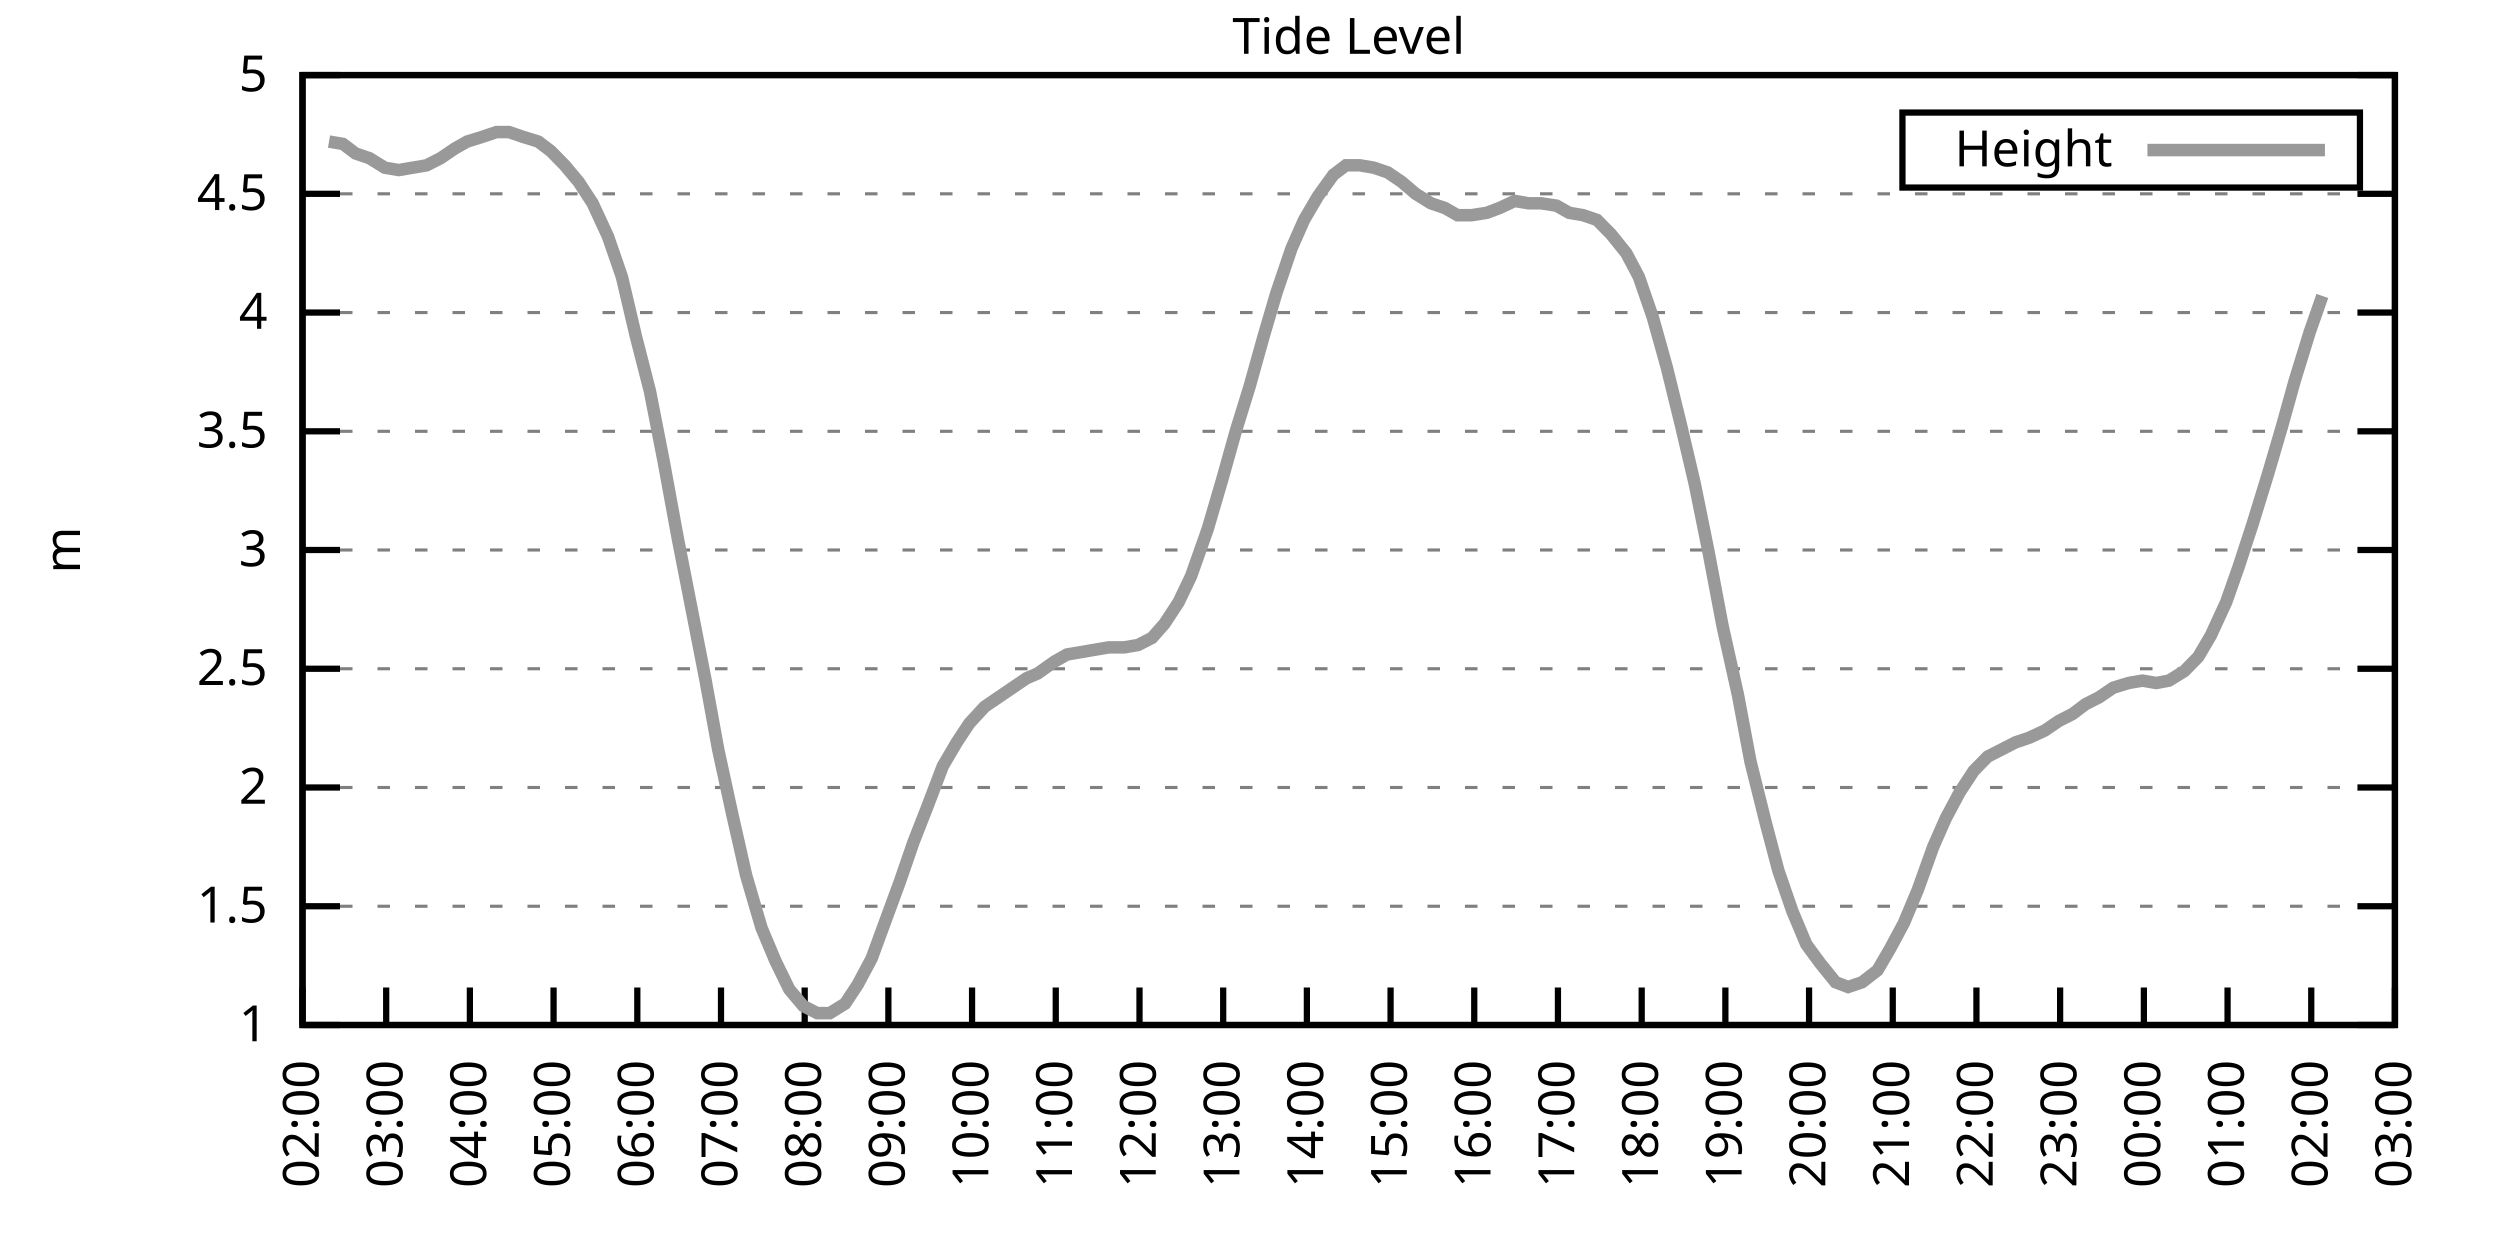
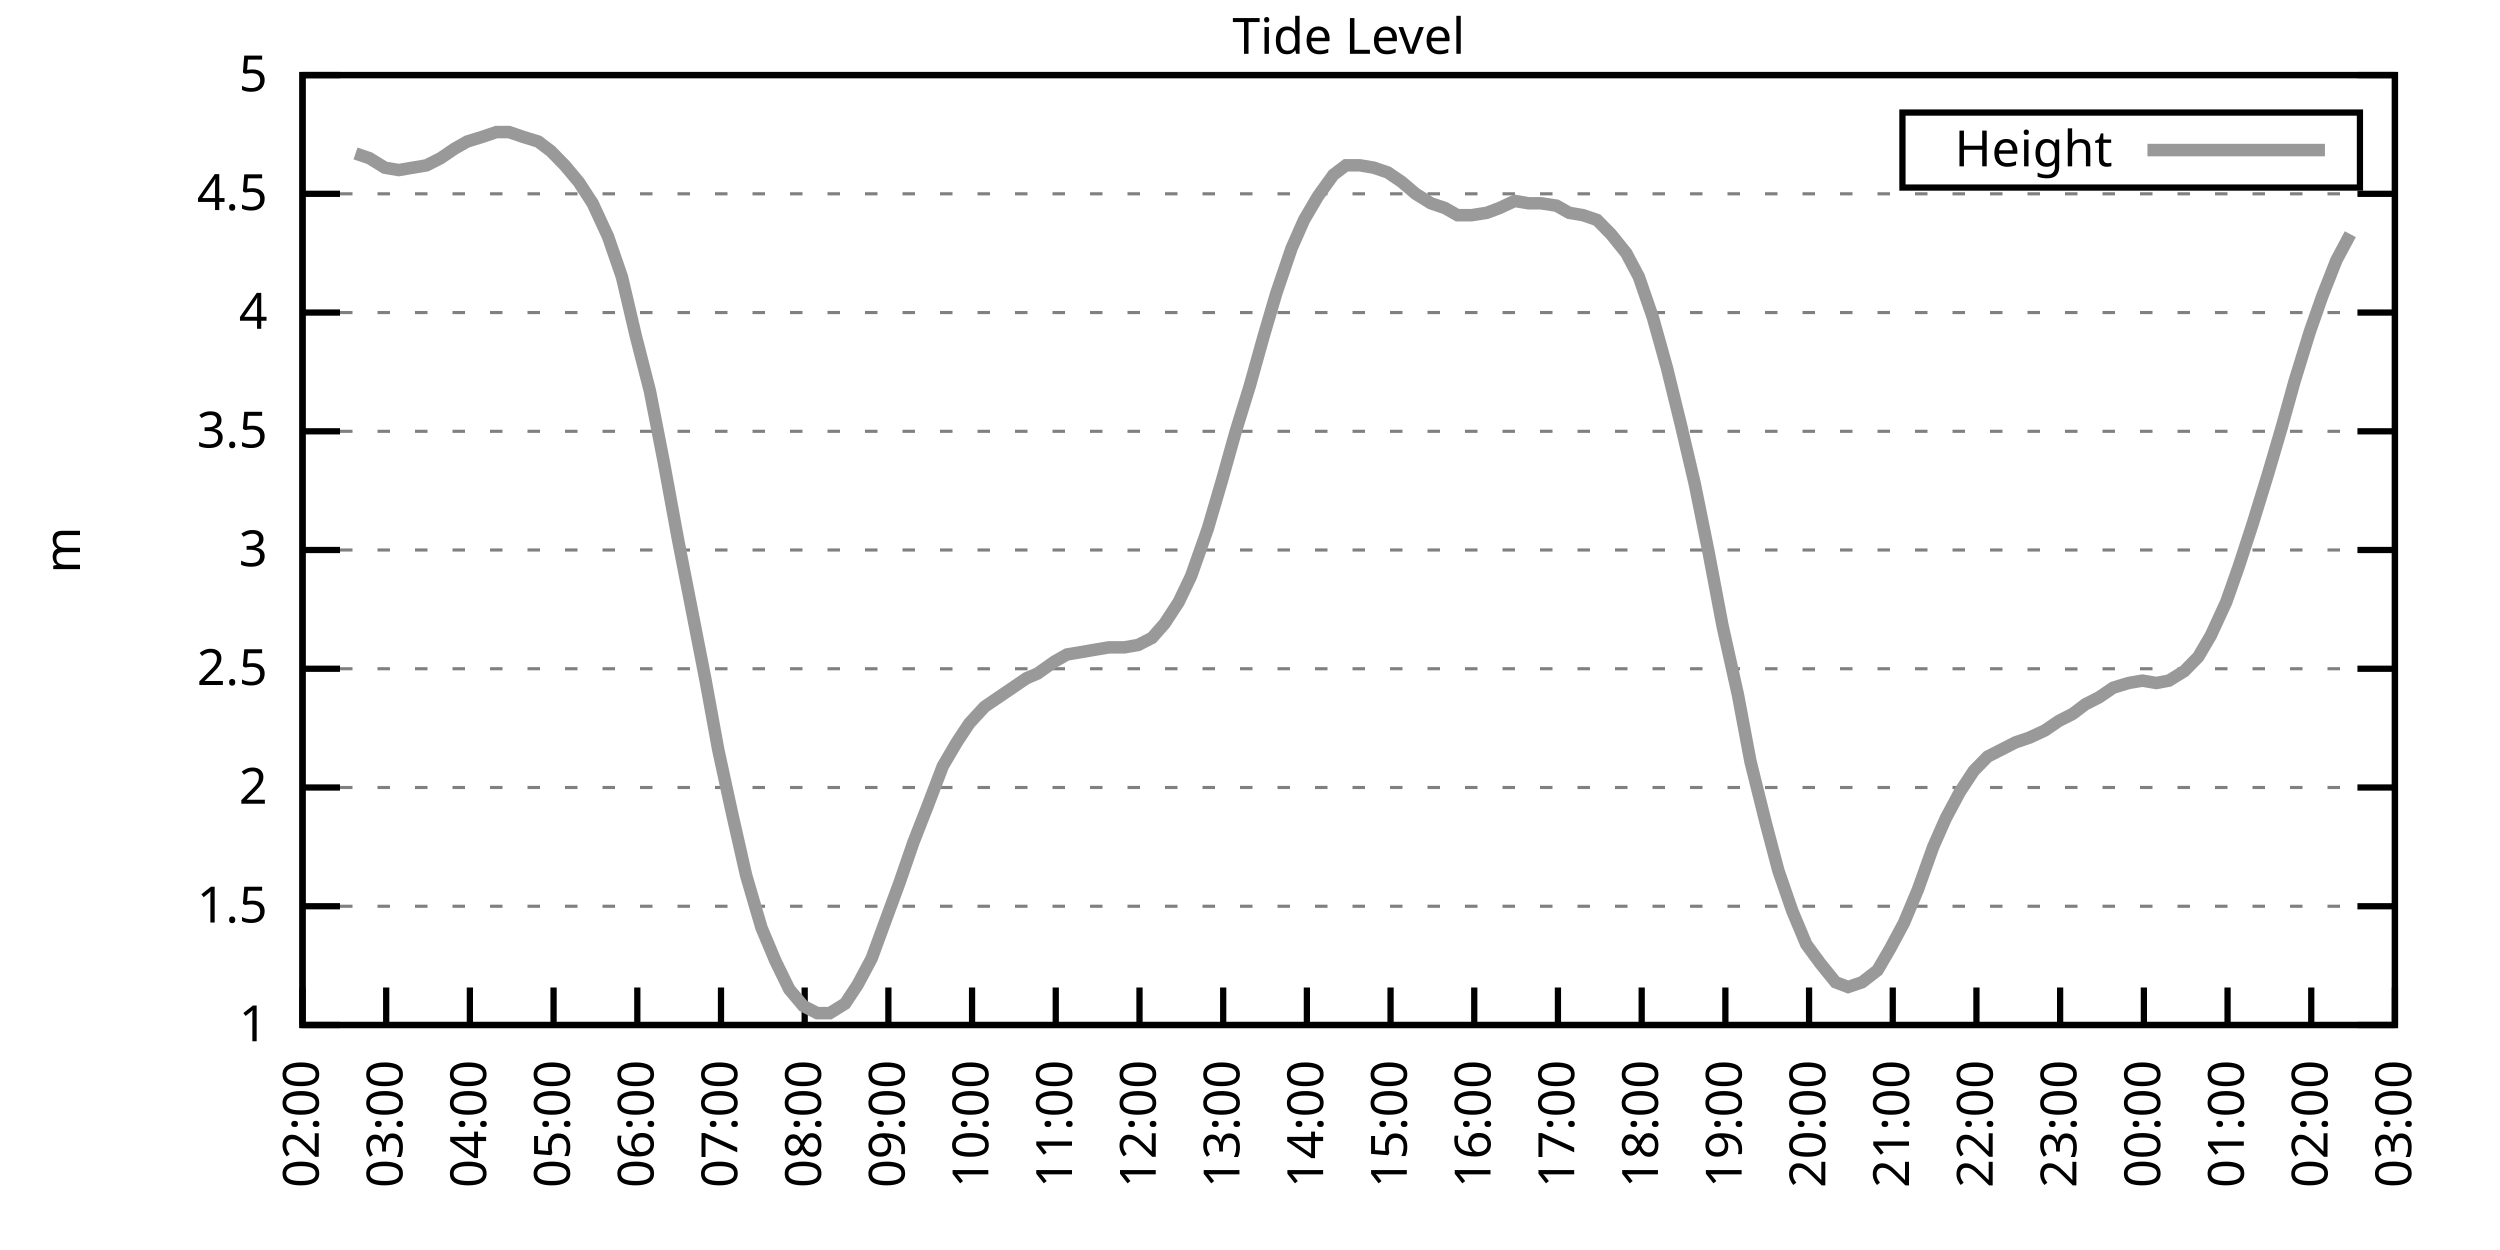
<svg xmlns="http://www.w3.org/2000/svg" xmlns:xlink="http://www.w3.org/1999/xlink" width="400" height="200" viewBox="0 0 400 200">
  <g id="gnuplot_canvas">
    <rect x="0" y="0" width="400" height="200" fill="none" />
    <defs>
      <circle id="gpDot" r="0.5" stroke-width="0.5" stroke="currentColor" />
      <path id="gpPt0" stroke-width="0.333" stroke="currentColor" d="M-1,0 h2 M0,-1 v2" />
      <path id="gpPt1" stroke-width="0.333" stroke="currentColor" d="M-1,-1 L1,1 M1,-1 L-1,1" />
      <path id="gpPt2" stroke-width="0.333" stroke="currentColor" d="M-1,0 L1,0 M0,-1 L0,1 M-1,-1 L1,1 M-1,1 L1,-1" />
      <rect id="gpPt3" stroke-width="0.333" stroke="currentColor" x="-1" y="-1" width="2" height="2" />
      <rect id="gpPt4" stroke-width="0.333" stroke="currentColor" fill="currentColor" x="-1" y="-1" width="2" height="2" />
      <circle id="gpPt5" stroke-width="0.333" stroke="currentColor" cx="0" cy="0" r="1" />
      <use xlink:href="#gpPt5" id="gpPt6" fill="currentColor" stroke="none" />
      <path id="gpPt7" stroke-width="0.333" stroke="currentColor" d="M0,-1.33 L-1.33,0.67 L1.33,0.67 z" />
      <use xlink:href="#gpPt7" id="gpPt8" fill="currentColor" stroke="none" />
      <use xlink:href="#gpPt7" id="gpPt9" stroke="currentColor" transform="rotate(180)" />
      <use xlink:href="#gpPt9" id="gpPt10" fill="currentColor" stroke="none" />
      <use xlink:href="#gpPt3" id="gpPt11" stroke="currentColor" transform="rotate(45)" />
      <use xlink:href="#gpPt11" id="gpPt12" fill="currentColor" stroke="none" />
      <path id="gpPt13" stroke-width="0.333" stroke="currentColor" d="M0,1.330 L1.265,0.411 L0.782,-1.067 L-0.782,-1.076 L-1.265,0.411 z" />
      <use xlink:href="#gpPt13" id="gpPt14" fill="currentColor" stroke="none" />
      <filter id="textbox" filterUnits="objectBoundingBox" x="0" y="0" height="1" width="1">
        <feFlood flood-color="white" flood-opacity="1" result="bgnd" />
        <feComposite in="SourceGraphic" in2="bgnd" operator="atop" />
      </filter>
      <filter id="greybox" filterUnits="objectBoundingBox" x="0" y="0" height="1" width="1">
        <feFlood flood-color="lightgrey" flood-opacity="1" result="grey" />
        <feComposite in="SourceGraphic" in2="grey" operator="atop" />
      </filter>
    </defs>
    <g fill="none" color="white" stroke="currentColor" stroke-width="1.00" stroke-linecap="butt" stroke-linejoin="miter">
</g>
    <g fill="none" color="black" stroke="currentColor" stroke-width="1.00" stroke-linecap="butt" stroke-linejoin="miter">
      <g stroke="none" shape-rendering="crispEdges">
        <polygon fill="rgb(255, 255, 255)" points="48.40,164.00 383.18,164.00 383.18,12.02 48.40,12.02 " />
      </g>
    </g>
    <g fill="none" color="black" stroke="currentColor" stroke-width="1.00" stroke-linecap="butt" stroke-linejoin="miter">
</g>
    <g fill="none" color="black" stroke="black" stroke-width="0.50" stroke-linecap="butt" stroke-linejoin="miter">
</g>
    <g fill="none" color="gray" stroke="currentColor" stroke-width="0.50" stroke-linecap="butt" stroke-linejoin="miter">
      <path stroke="gray" stroke-dasharray="2,4" class="gridline" d="M48.40,164.00 L383.19,164.00  " />
    </g>
    <g fill="none" color="gray" stroke="gray" stroke-width="1.00" stroke-linecap="butt" stroke-linejoin="miter">
</g>
    <g fill="none" color="black" stroke="currentColor" stroke-width="1.00" stroke-linecap="butt" stroke-linejoin="miter">
      <path stroke="black" d="M48.40,164.00 L54.40,164.00 M383.19,164.00 L377.19,164.00  " />
      <g transform="translate(42.80,166.60)" stroke="none" fill="black" font-family="Sans" font-size="8.00" text-anchor="end">
        <text>
          <tspan font-family="Sans"> 1</tspan>
        </text>
      </g>
    </g>
    <g fill="none" color="black" stroke="currentColor" stroke-width="1.00" stroke-linecap="butt" stroke-linejoin="miter">
</g>
    <g fill="none" color="black" stroke="black" stroke-width="0.50" stroke-linecap="butt" stroke-linejoin="miter">
</g>
    <g fill="none" color="gray" stroke="currentColor" stroke-width="0.50" stroke-linecap="butt" stroke-linejoin="miter">
      <path stroke="gray" stroke-dasharray="2,4" class="gridline" d="M48.40,145.00 L383.19,145.00  " />
    </g>
    <g fill="none" color="gray" stroke="gray" stroke-width="1.00" stroke-linecap="butt" stroke-linejoin="miter">
</g>
    <g fill="none" color="black" stroke="currentColor" stroke-width="1.00" stroke-linecap="butt" stroke-linejoin="miter">
      <path stroke="black" d="M48.40,145.00 L54.40,145.00 M383.19,145.00 L377.19,145.00  " />
      <g transform="translate(42.80,147.60)" stroke="none" fill="black" font-family="Sans" font-size="8.00" text-anchor="end">
        <text>
          <tspan font-family="Sans"> 1.5</tspan>
        </text>
      </g>
    </g>
    <g fill="none" color="black" stroke="currentColor" stroke-width="1.00" stroke-linecap="butt" stroke-linejoin="miter">
</g>
    <g fill="none" color="black" stroke="black" stroke-width="0.50" stroke-linecap="butt" stroke-linejoin="miter">
</g>
    <g fill="none" color="gray" stroke="currentColor" stroke-width="0.50" stroke-linecap="butt" stroke-linejoin="miter">
      <path stroke="gray" stroke-dasharray="2,4" class="gridline" d="M48.40,126.00 L383.19,126.00  " />
    </g>
    <g fill="none" color="gray" stroke="gray" stroke-width="1.00" stroke-linecap="butt" stroke-linejoin="miter">
</g>
    <g fill="none" color="black" stroke="currentColor" stroke-width="1.00" stroke-linecap="butt" stroke-linejoin="miter">
      <path stroke="black" d="M48.40,126.00 L54.40,126.00 M383.19,126.00 L377.19,126.00  " />
      <g transform="translate(42.80,128.60)" stroke="none" fill="black" font-family="Sans" font-size="8.00" text-anchor="end">
        <text>
          <tspan font-family="Sans"> 2</tspan>
        </text>
      </g>
    </g>
    <g fill="none" color="black" stroke="currentColor" stroke-width="1.00" stroke-linecap="butt" stroke-linejoin="miter">
</g>
    <g fill="none" color="black" stroke="black" stroke-width="0.50" stroke-linecap="butt" stroke-linejoin="miter">
</g>
    <g fill="none" color="gray" stroke="currentColor" stroke-width="0.50" stroke-linecap="butt" stroke-linejoin="miter">
      <path stroke="gray" stroke-dasharray="2,4" class="gridline" d="M48.40,107.00 L383.19,107.00  " />
    </g>
    <g fill="none" color="gray" stroke="gray" stroke-width="1.00" stroke-linecap="butt" stroke-linejoin="miter">
</g>
    <g fill="none" color="black" stroke="currentColor" stroke-width="1.00" stroke-linecap="butt" stroke-linejoin="miter">
      <path stroke="black" d="M48.40,107.00 L54.40,107.00 M383.19,107.00 L377.19,107.00  " />
      <g transform="translate(42.80,109.60)" stroke="none" fill="black" font-family="Sans" font-size="8.00" text-anchor="end">
        <text>
          <tspan font-family="Sans"> 2.5</tspan>
        </text>
      </g>
    </g>
    <g fill="none" color="black" stroke="currentColor" stroke-width="1.00" stroke-linecap="butt" stroke-linejoin="miter">
</g>
    <g fill="none" color="black" stroke="black" stroke-width="0.50" stroke-linecap="butt" stroke-linejoin="miter">
</g>
    <g fill="none" color="gray" stroke="currentColor" stroke-width="0.50" stroke-linecap="butt" stroke-linejoin="miter">
      <path stroke="gray" stroke-dasharray="2,4" class="gridline" d="M48.40,88.00 L383.19,88.00  " />
    </g>
    <g fill="none" color="gray" stroke="gray" stroke-width="1.00" stroke-linecap="butt" stroke-linejoin="miter">
</g>
    <g fill="none" color="black" stroke="currentColor" stroke-width="1.00" stroke-linecap="butt" stroke-linejoin="miter">
      <path stroke="black" d="M48.40,88.00 L54.40,88.00 M383.19,88.00 L377.19,88.00  " />
      <g transform="translate(42.80,90.60)" stroke="none" fill="black" font-family="Sans" font-size="8.00" text-anchor="end">
        <text>
          <tspan font-family="Sans"> 3</tspan>
        </text>
      </g>
    </g>
    <g fill="none" color="black" stroke="currentColor" stroke-width="1.00" stroke-linecap="butt" stroke-linejoin="miter">
</g>
    <g fill="none" color="black" stroke="black" stroke-width="0.50" stroke-linecap="butt" stroke-linejoin="miter">
</g>
    <g fill="none" color="gray" stroke="currentColor" stroke-width="0.50" stroke-linecap="butt" stroke-linejoin="miter">
      <path stroke="gray" stroke-dasharray="2,4" class="gridline" d="M48.40,69.01 L383.19,69.01  " />
    </g>
    <g fill="none" color="gray" stroke="gray" stroke-width="1.00" stroke-linecap="butt" stroke-linejoin="miter">
</g>
    <g fill="none" color="black" stroke="currentColor" stroke-width="1.00" stroke-linecap="butt" stroke-linejoin="miter">
      <path stroke="black" d="M48.40,69.01 L54.40,69.01 M383.19,69.01 L377.19,69.01  " />
      <g transform="translate(42.80,71.61)" stroke="none" fill="black" font-family="Sans" font-size="8.00" text-anchor="end">
        <text>
          <tspan font-family="Sans"> 3.5</tspan>
        </text>
      </g>
    </g>
    <g fill="none" color="black" stroke="currentColor" stroke-width="1.00" stroke-linecap="butt" stroke-linejoin="miter">
</g>
    <g fill="none" color="black" stroke="black" stroke-width="0.50" stroke-linecap="butt" stroke-linejoin="miter">
</g>
    <g fill="none" color="gray" stroke="currentColor" stroke-width="0.50" stroke-linecap="butt" stroke-linejoin="miter">
      <path stroke="gray" stroke-dasharray="2,4" class="gridline" d="M48.40,50.01 L383.19,50.01  " />
    </g>
    <g fill="none" color="gray" stroke="gray" stroke-width="1.00" stroke-linecap="butt" stroke-linejoin="miter">
</g>
    <g fill="none" color="black" stroke="currentColor" stroke-width="1.00" stroke-linecap="butt" stroke-linejoin="miter">
      <path stroke="black" d="M48.40,50.01 L54.40,50.01 M383.19,50.01 L377.19,50.01  " />
      <g transform="translate(42.80,52.61)" stroke="none" fill="black" font-family="Sans" font-size="8.00" text-anchor="end">
        <text>
          <tspan font-family="Sans"> 4</tspan>
        </text>
      </g>
    </g>
    <g fill="none" color="black" stroke="currentColor" stroke-width="1.00" stroke-linecap="butt" stroke-linejoin="miter">
</g>
    <g fill="none" color="black" stroke="black" stroke-width="0.50" stroke-linecap="butt" stroke-linejoin="miter">
</g>
    <g fill="none" color="gray" stroke="currentColor" stroke-width="0.50" stroke-linecap="butt" stroke-linejoin="miter">
      <path stroke="gray" stroke-dasharray="2,4" class="gridline" d="M48.40,31.01 L383.19,31.01  " />
    </g>
    <g fill="none" color="gray" stroke="gray" stroke-width="1.00" stroke-linecap="butt" stroke-linejoin="miter">
</g>
    <g fill="none" color="black" stroke="currentColor" stroke-width="1.00" stroke-linecap="butt" stroke-linejoin="miter">
      <path stroke="black" d="M48.40,31.01 L54.40,31.01 M383.19,31.01 L377.19,31.01  " />
      <g transform="translate(42.80,33.61)" stroke="none" fill="black" font-family="Sans" font-size="8.00" text-anchor="end">
        <text>
          <tspan font-family="Sans"> 4.5</tspan>
        </text>
      </g>
    </g>
    <g fill="none" color="black" stroke="currentColor" stroke-width="1.00" stroke-linecap="butt" stroke-linejoin="miter">
</g>
    <g fill="none" color="black" stroke="black" stroke-width="0.50" stroke-linecap="butt" stroke-linejoin="miter">
</g>
    <g fill="none" color="gray" stroke="currentColor" stroke-width="0.50" stroke-linecap="butt" stroke-linejoin="miter">
      <path stroke="gray" stroke-dasharray="2,4" class="gridline" d="M48.40,12.01 L383.19,12.01  " />
    </g>
    <g fill="none" color="gray" stroke="gray" stroke-width="1.00" stroke-linecap="butt" stroke-linejoin="miter">
</g>
    <g fill="none" color="black" stroke="currentColor" stroke-width="1.00" stroke-linecap="butt" stroke-linejoin="miter">
      <path stroke="black" d="M48.40,12.01 L54.40,12.01 M383.19,12.01 L377.19,12.01  " />
      <g transform="translate(42.80,14.61)" stroke="none" fill="black" font-family="Sans" font-size="8.00" text-anchor="end">
        <text>
          <tspan font-family="Sans"> 5</tspan>
        </text>
      </g>
    </g>
    <g fill="none" color="black" stroke="currentColor" stroke-width="1.00" stroke-linecap="butt" stroke-linejoin="miter">
      <path stroke="black" d="M48.40,164.00 L48.40,158.00  " />
      <g transform="translate(51.00,169.60) rotate(270.00)" stroke="none" fill="black" font-family="Sans" font-size="8.00" text-anchor="end">
        <text>
          <tspan font-family="Sans">02:00</tspan>
        </text>
      </g>
    </g>
    <g fill="none" color="black" stroke="currentColor" stroke-width="1.00" stroke-linecap="butt" stroke-linejoin="miter">
      <path stroke="black" d="M61.79,164.00 L61.79,158.00  " />
      <g transform="translate(64.39,169.60) rotate(270.00)" stroke="none" fill="black" font-family="Sans" font-size="8.00" text-anchor="end">
        <text>
          <tspan font-family="Sans">03:00</tspan>
        </text>
      </g>
    </g>
    <g fill="none" color="black" stroke="currentColor" stroke-width="1.00" stroke-linecap="butt" stroke-linejoin="miter">
      <path stroke="black" d="M75.18,164.00 L75.18,158.00  " />
      <g transform="translate(77.78,169.60) rotate(270.00)" stroke="none" fill="black" font-family="Sans" font-size="8.00" text-anchor="end">
        <text>
          <tspan font-family="Sans">04:00</tspan>
        </text>
      </g>
    </g>
    <g fill="none" color="black" stroke="currentColor" stroke-width="1.00" stroke-linecap="butt" stroke-linejoin="miter">
      <path stroke="black" d="M88.57,164.00 L88.57,158.00  " />
      <g transform="translate(91.17,169.60) rotate(270.00)" stroke="none" fill="black" font-family="Sans" font-size="8.00" text-anchor="end">
        <text>
          <tspan font-family="Sans">05:00</tspan>
        </text>
      </g>
    </g>
    <g fill="none" color="black" stroke="currentColor" stroke-width="1.00" stroke-linecap="butt" stroke-linejoin="miter">
      <path stroke="black" d="M101.97,164.00 L101.97,158.00  " />
      <g transform="translate(104.57,169.60) rotate(270.00)" stroke="none" fill="black" font-family="Sans" font-size="8.00" text-anchor="end">
        <text>
          <tspan font-family="Sans">06:00</tspan>
        </text>
      </g>
    </g>
    <g fill="none" color="black" stroke="currentColor" stroke-width="1.00" stroke-linecap="butt" stroke-linejoin="miter">
      <path stroke="black" d="M115.36,164.00 L115.36,158.00  " />
      <g transform="translate(117.96,169.60) rotate(270.00)" stroke="none" fill="black" font-family="Sans" font-size="8.00" text-anchor="end">
        <text>
          <tspan font-family="Sans">07:00</tspan>
        </text>
      </g>
    </g>
    <g fill="none" color="black" stroke="currentColor" stroke-width="1.00" stroke-linecap="butt" stroke-linejoin="miter">
      <path stroke="black" d="M128.75,164.00 L128.75,158.00  " />
      <g transform="translate(131.35,169.60) rotate(270.00)" stroke="none" fill="black" font-family="Sans" font-size="8.00" text-anchor="end">
        <text>
          <tspan font-family="Sans">08:00</tspan>
        </text>
      </g>
    </g>
    <g fill="none" color="black" stroke="currentColor" stroke-width="1.00" stroke-linecap="butt" stroke-linejoin="miter">
      <path stroke="black" d="M142.14,164.00 L142.14,158.00  " />
      <g transform="translate(144.74,169.60) rotate(270.00)" stroke="none" fill="black" font-family="Sans" font-size="8.00" text-anchor="end">
        <text>
          <tspan font-family="Sans">09:00</tspan>
        </text>
      </g>
    </g>
    <g fill="none" color="black" stroke="currentColor" stroke-width="1.00" stroke-linecap="butt" stroke-linejoin="miter">
      <path stroke="black" d="M155.53,164.00 L155.53,158.00  " />
      <g transform="translate(158.13,169.60) rotate(270.00)" stroke="none" fill="black" font-family="Sans" font-size="8.00" text-anchor="end">
        <text>
          <tspan font-family="Sans">10:00</tspan>
        </text>
      </g>
    </g>
    <g fill="none" color="black" stroke="currentColor" stroke-width="1.00" stroke-linecap="butt" stroke-linejoin="miter">
      <path stroke="black" d="M168.92,164.00 L168.92,158.00  " />
      <g transform="translate(171.52,169.60) rotate(270.00)" stroke="none" fill="black" font-family="Sans" font-size="8.00" text-anchor="end">
        <text>
          <tspan font-family="Sans">11:00</tspan>
        </text>
      </g>
    </g>
    <g fill="none" color="black" stroke="currentColor" stroke-width="1.00" stroke-linecap="butt" stroke-linejoin="miter">
      <path stroke="black" d="M182.32,164.00 L182.32,158.00  " />
      <g transform="translate(184.92,169.60) rotate(270.00)" stroke="none" fill="black" font-family="Sans" font-size="8.00" text-anchor="end">
        <text>
          <tspan font-family="Sans">12:00</tspan>
        </text>
      </g>
    </g>
    <g fill="none" color="black" stroke="currentColor" stroke-width="1.00" stroke-linecap="butt" stroke-linejoin="miter">
      <path stroke="black" d="M195.71,164.00 L195.71,158.00  " />
      <g transform="translate(198.31,169.60) rotate(270.00)" stroke="none" fill="black" font-family="Sans" font-size="8.00" text-anchor="end">
        <text>
          <tspan font-family="Sans">13:00</tspan>
        </text>
      </g>
    </g>
    <g fill="none" color="black" stroke="currentColor" stroke-width="1.00" stroke-linecap="butt" stroke-linejoin="miter">
      <path stroke="black" d="M209.10,164.00 L209.10,158.00  " />
      <g transform="translate(211.70,169.60) rotate(270.00)" stroke="none" fill="black" font-family="Sans" font-size="8.00" text-anchor="end">
        <text>
          <tspan font-family="Sans">14:00</tspan>
        </text>
      </g>
    </g>
    <g fill="none" color="black" stroke="currentColor" stroke-width="1.00" stroke-linecap="butt" stroke-linejoin="miter">
      <path stroke="black" d="M222.49,164.00 L222.49,158.00  " />
      <g transform="translate(225.09,169.60) rotate(270.00)" stroke="none" fill="black" font-family="Sans" font-size="8.00" text-anchor="end">
        <text>
          <tspan font-family="Sans">15:00</tspan>
        </text>
      </g>
    </g>
    <g fill="none" color="black" stroke="currentColor" stroke-width="1.00" stroke-linecap="butt" stroke-linejoin="miter">
      <path stroke="black" d="M235.88,164.00 L235.88,158.00  " />
      <g transform="translate(238.48,169.60) rotate(270.00)" stroke="none" fill="black" font-family="Sans" font-size="8.00" text-anchor="end">
        <text>
          <tspan font-family="Sans">16:00</tspan>
        </text>
      </g>
    </g>
    <g fill="none" color="black" stroke="currentColor" stroke-width="1.00" stroke-linecap="butt" stroke-linejoin="miter">
      <path stroke="black" d="M249.27,164.00 L249.27,158.00  " />
      <g transform="translate(251.87,169.60) rotate(270.00)" stroke="none" fill="black" font-family="Sans" font-size="8.00" text-anchor="end">
        <text>
          <tspan font-family="Sans">17:00</tspan>
        </text>
      </g>
    </g>
    <g fill="none" color="black" stroke="currentColor" stroke-width="1.00" stroke-linecap="butt" stroke-linejoin="miter">
      <path stroke="black" d="M262.67,164.00 L262.67,158.00  " />
      <g transform="translate(265.27,169.60) rotate(270.00)" stroke="none" fill="black" font-family="Sans" font-size="8.00" text-anchor="end">
        <text>
          <tspan font-family="Sans">18:00</tspan>
        </text>
      </g>
    </g>
    <g fill="none" color="black" stroke="currentColor" stroke-width="1.00" stroke-linecap="butt" stroke-linejoin="miter">
      <path stroke="black" d="M276.06,164.00 L276.06,158.00  " />
      <g transform="translate(278.66,169.60) rotate(270.00)" stroke="none" fill="black" font-family="Sans" font-size="8.00" text-anchor="end">
        <text>
          <tspan font-family="Sans">19:00</tspan>
        </text>
      </g>
    </g>
    <g fill="none" color="black" stroke="currentColor" stroke-width="1.00" stroke-linecap="butt" stroke-linejoin="miter">
      <path stroke="black" d="M289.45,164.00 L289.45,158.00  " />
      <g transform="translate(292.05,169.60) rotate(270.00)" stroke="none" fill="black" font-family="Sans" font-size="8.00" text-anchor="end">
        <text>
          <tspan font-family="Sans">20:00</tspan>
        </text>
      </g>
    </g>
    <g fill="none" color="black" stroke="currentColor" stroke-width="1.00" stroke-linecap="butt" stroke-linejoin="miter">
      <path stroke="black" d="M302.84,164.00 L302.84,158.00  " />
      <g transform="translate(305.44,169.60) rotate(270.00)" stroke="none" fill="black" font-family="Sans" font-size="8.00" text-anchor="end">
        <text>
          <tspan font-family="Sans">21:00</tspan>
        </text>
      </g>
    </g>
    <g fill="none" color="black" stroke="currentColor" stroke-width="1.00" stroke-linecap="butt" stroke-linejoin="miter">
      <path stroke="black" d="M316.23,164.00 L316.23,158.00  " />
      <g transform="translate(318.83,169.60) rotate(270.00)" stroke="none" fill="black" font-family="Sans" font-size="8.00" text-anchor="end">
        <text>
          <tspan font-family="Sans">22:00</tspan>
        </text>
      </g>
    </g>
    <g fill="none" color="black" stroke="currentColor" stroke-width="1.00" stroke-linecap="butt" stroke-linejoin="miter">
      <path stroke="black" d="M329.62,164.00 L329.62,158.00  " />
      <g transform="translate(332.22,169.60) rotate(270.00)" stroke="none" fill="black" font-family="Sans" font-size="8.00" text-anchor="end">
        <text>
          <tspan font-family="Sans">23:00</tspan>
        </text>
      </g>
    </g>
    <g fill="none" color="black" stroke="currentColor" stroke-width="1.00" stroke-linecap="butt" stroke-linejoin="miter">
      <path stroke="black" d="M343.02,164.00 L343.02,158.00  " />
      <g transform="translate(345.62,169.60) rotate(270.00)" stroke="none" fill="black" font-family="Sans" font-size="8.00" text-anchor="end">
        <text>
          <tspan font-family="Sans">00:00</tspan>
        </text>
      </g>
    </g>
    <g fill="none" color="black" stroke="currentColor" stroke-width="1.00" stroke-linecap="butt" stroke-linejoin="miter">
      <path stroke="black" d="M356.41,164.00 L356.41,158.00  " />
      <g transform="translate(359.01,169.60) rotate(270.00)" stroke="none" fill="black" font-family="Sans" font-size="8.00" text-anchor="end">
        <text>
          <tspan font-family="Sans">01:00</tspan>
        </text>
      </g>
    </g>
    <g fill="none" color="black" stroke="currentColor" stroke-width="1.00" stroke-linecap="butt" stroke-linejoin="miter">
      <path stroke="black" d="M369.80,164.00 L369.80,158.00  " />
      <g transform="translate(372.40,169.60) rotate(270.00)" stroke="none" fill="black" font-family="Sans" font-size="8.00" text-anchor="end">
        <text>
          <tspan font-family="Sans">02:00</tspan>
        </text>
      </g>
    </g>
    <g fill="none" color="black" stroke="currentColor" stroke-width="1.00" stroke-linecap="butt" stroke-linejoin="miter">
      <path stroke="black" d="M383.19,164.00 L383.19,158.00  " />
      <g transform="translate(385.79,169.60) rotate(270.00)" stroke="none" fill="black" font-family="Sans" font-size="8.00" text-anchor="end">
        <text>
          <tspan font-family="Sans">03:00</tspan>
        </text>
      </g>
    </g>
    <g fill="none" color="black" stroke="currentColor" stroke-width="1.00" stroke-linecap="butt" stroke-linejoin="miter">
</g>
    <g fill="none" color="black" stroke="currentColor" stroke-width="1.00" stroke-linecap="butt" stroke-linejoin="miter">
      <path stroke="black" d="M48.40,12.01 L48.40,164.00 L383.19,164.00 L383.19,12.01 L48.40,12.01 Z  " />
    </g>
    <g fill="none" color="black" stroke="currentColor" stroke-width="1.00" stroke-linecap="butt" stroke-linejoin="miter">
</g>
    <g fill="none" color="black" stroke="currentColor" stroke-width="1.00" stroke-linecap="butt" stroke-linejoin="miter">
      <path stroke="black" d="M304.39,30.01 L304.39,18.01 L377.59,18.01 L377.59,30.01 L304.39,30.01 Z  " />
    </g>
    <g id="Tide_level_plot_1">
      <g fill="none" color="white" stroke="black" stroke-width="2.00" stroke-linecap="butt" stroke-linejoin="miter">
</g>
      <g fill="none" color="black" stroke="currentColor" stroke-width="2.00" stroke-linecap="butt" stroke-linejoin="miter">
        <g transform="translate(337.99,26.61)" stroke="none" fill="black" font-family="Sans" font-size="8.00" text-anchor="end">
          <text>
            <tspan font-family="Sans">Height</tspan>
          </text>
        </g>
      </g>
      <g fill="none" color="black" stroke="currentColor" stroke-width="2.00" stroke-linecap="butt" stroke-linejoin="miter">
-         <path stroke="rgb(153, 153, 153)" d="M343.59,24.01 L371.99,24.01 M52.64,22.65 L54.87,23.03 L56.88,24.55 L59.11,25.31 L61.57,26.83 L63.80,27.21   L66.03,26.83 L68.26,26.45 L70.50,25.31 L72.73,23.79 L74.74,22.65 L77.19,21.89 L79.42,21.13 L81.43,21.13   L83.66,21.89 L86.12,22.65 L88.13,24.17 L90.36,26.45 L92.59,29.11 L94.82,32.53 L97.28,37.85 L99.51,44.31   L101.74,53.81 L103.98,62.55 L106.21,73.95 L108.44,86.11 L110.67,97.50 L112.90,108.90 L114.91,119.92 L117.14,130.18   L119.38,140.06 L121.83,148.42 L124.06,153.74 L126.29,158.30 L128.53,160.96 L130.76,162.10 L132.77,162.10 L135.22,160.58   L137.23,157.54 L139.46,153.36 L141.69,147.28 L143.93,141.20 L146.16,134.74 L148.39,129.04 L150.85,122.58 L153.08,118.78   L155.09,115.74 L157.54,113.08 L159.77,111.56 L162.01,110.04 L164.24,108.52 L166.02,107.76 L168.70,105.86 L170.71,104.72   L172.94,104.34 L175.17,103.96 L177.41,103.58 L179.86,103.58 L182.09,103.20 L184.32,102.06 L186.33,99.78 L188.57,96.36   L190.57,92.18 L193.25,84.59 L195.48,76.99 L197.72,69.01 L199.95,61.79 L202.18,53.81 L204.19,46.97 L206.64,39.75   L208.65,35.19 L210.88,31.39 L213.34,27.97 L215.35,26.45 L217.58,26.45 L219.81,26.83 L222.04,27.59 L224.28,29.11   L226.51,31.01 L228.96,32.53 L231.20,33.29 L233.20,34.43 L235.44,34.43 L237.89,34.05 L239.90,33.29 L242.36,32.15   L244.59,32.53 L246.60,32.53 L249.05,32.91 L251.06,34.05 L253.29,34.43 L255.52,35.19 L257.76,37.47 L260.21,40.51   L262.22,44.31 L264.45,50.77 L266.68,58.75 L268.92,67.87 L271.15,77.37 L273.38,88.38 L275.61,100.16 L278.07,111.18   L280.07,121.82 L282.53,131.70 L284.54,139.30 L286.77,145.76 L289.00,151.08 L291.23,154.12 L293.69,157.16 L295.70,157.92   L297.93,157.16 L300.39,155.26 L302.39,151.84 L304.63,147.66 L306.86,142.34 L309.31,135.50 L311.32,130.94 L313.55,126.76   L315.79,123.34 L318.02,121.06 L320.25,119.92 L322.48,118.78 L324.71,118.02 L327.17,116.88 L329.40,115.36 L331.63,114.22   L333.64,112.70 L335.87,111.56 L338.10,110.04 L340.56,109.28 L342.79,108.90 L345.02,109.28 L347.03,108.90 L349.49,107.38   L351.72,105.10 L353.73,101.68 L356.18,96.36 L358.19,90.66 L360.42,83.83 L362.88,75.85 L365.11,68.25 L367.12,61.03   L369.58,53.05 L371.58,47.35  " />
+         <path stroke="rgb(153, 153, 153)" d="M343.59,24.01 L371.99,24.01 M56.88,24.55 L59.11,25.31 L61.57,26.83 L63.80,27.21 L66.03,26.83 L68.26,26.45   L70.50,25.31 L72.73,23.79 L74.74,22.65 L77.19,21.89 L79.42,21.13 L81.43,21.13 L83.66,21.89 L86.12,22.65   L88.13,24.17 L90.36,26.45 L92.59,29.11 L94.82,32.53 L97.28,37.85 L99.51,44.31 L101.74,53.81 L103.98,62.55   L106.21,73.95 L108.44,86.11 L110.67,97.50 L112.90,108.90 L114.91,119.92 L117.14,130.18 L119.38,140.06 L121.83,148.42   L124.06,153.74 L126.29,158.30 L128.53,160.96 L130.76,162.10 L132.77,162.10 L135.22,160.58 L137.23,157.54 L139.46,153.36   L141.69,147.28 L143.93,141.20 L146.16,134.74 L148.39,129.04 L150.85,122.58 L153.08,118.78 L155.09,115.74 L157.54,113.08   L159.77,111.56 L162.01,110.04 L164.24,108.52 L166.02,107.76 L168.70,105.86 L170.71,104.72 L172.94,104.34 L175.17,103.96   L177.41,103.58 L179.86,103.58 L182.09,103.20 L184.32,102.06 L186.33,99.78 L188.57,96.36 L190.57,92.18 L193.25,84.59   L195.48,76.99 L197.72,69.01 L199.95,61.79 L202.18,53.81 L204.19,46.97 L206.64,39.75 L208.65,35.19 L210.88,31.39   L213.34,27.97 L215.35,26.45 L217.58,26.45 L219.81,26.83 L222.04,27.59 L224.28,29.11 L226.51,31.01 L228.96,32.53   L231.20,33.29 L233.20,34.43 L235.44,34.43 L237.89,34.05 L239.90,33.29 L242.36,32.15 L244.59,32.53 L246.60,32.53   L249.05,32.91 L251.06,34.05 L253.29,34.43 L255.52,35.19 L257.76,37.47 L260.21,40.51 L262.22,44.31 L264.45,50.77   L266.68,58.75 L268.92,67.87 L271.15,77.37 L273.38,88.38 L275.61,100.16 L278.07,111.18 L280.07,121.82 L282.53,131.70   L284.54,139.30 L286.77,145.76 L289.00,151.08 L291.23,154.12 L293.69,157.16 L295.70,157.92 L297.93,157.16 L300.39,155.26   L302.39,151.84 L304.63,147.66 L306.86,142.34 L309.31,135.50 L311.32,130.94 L313.55,126.76 L315.79,123.34 L318.02,121.06   L320.25,119.92 L322.48,118.78 L324.71,118.02 L327.17,116.88 L329.40,115.36 L331.63,114.22 L333.64,112.70 L335.87,111.56   L338.10,110.04 L340.56,109.28 L342.79,108.90 L345.02,109.28 L347.03,108.90 L349.49,107.38 L351.72,105.10 L353.73,101.68   L356.18,96.36 L358.19,90.66 L360.42,83.83 L362.88,75.85 L365.11,68.25 L367.12,61.03 L369.58,53.05 L371.58,47.35   L373.82,41.65 L376.05,37.47  " />
      </g>
    </g>
    <g fill="none" color="black" stroke="currentColor" stroke-width="2.00" stroke-linecap="butt" stroke-linejoin="miter">
</g>
    <g fill="none" color="black" stroke="black" stroke-width="1.00" stroke-linecap="butt" stroke-linejoin="miter">
</g>
    <g fill="none" color="black" stroke="currentColor" stroke-width="1.00" stroke-linecap="butt" stroke-linejoin="miter">
      <path stroke="black" d="M48.40,12.01 L48.40,164.00 L383.19,164.00 L383.19,12.01 L48.40,12.01 Z  " />
      <g transform="translate(12.80,88.01) rotate(270.00)" stroke="none" fill="black" font-family="Sans" font-size="8.00" text-anchor="middle">
        <text>
          <tspan font-family="Sans">m</tspan>
        </text>
      </g>
    </g>
    <g fill="none" color="black" stroke="currentColor" stroke-width="1.00" stroke-linecap="butt" stroke-linejoin="miter">
</g>
    <g fill="none" color="black" stroke="currentColor" stroke-width="1.00" stroke-linecap="butt" stroke-linejoin="miter">
      <g transform="translate(215.79,8.61)" stroke="none" fill="black" font-family="Sans" font-size="8.00" text-anchor="middle">
        <text>
          <tspan font-family="Sans">Tide Level</tspan>
        </text>
      </g>
    </g>
    <g fill="none" color="black" stroke="currentColor" stroke-width="1.00" stroke-linecap="butt" stroke-linejoin="miter">
</g>
  </g>
</svg>
